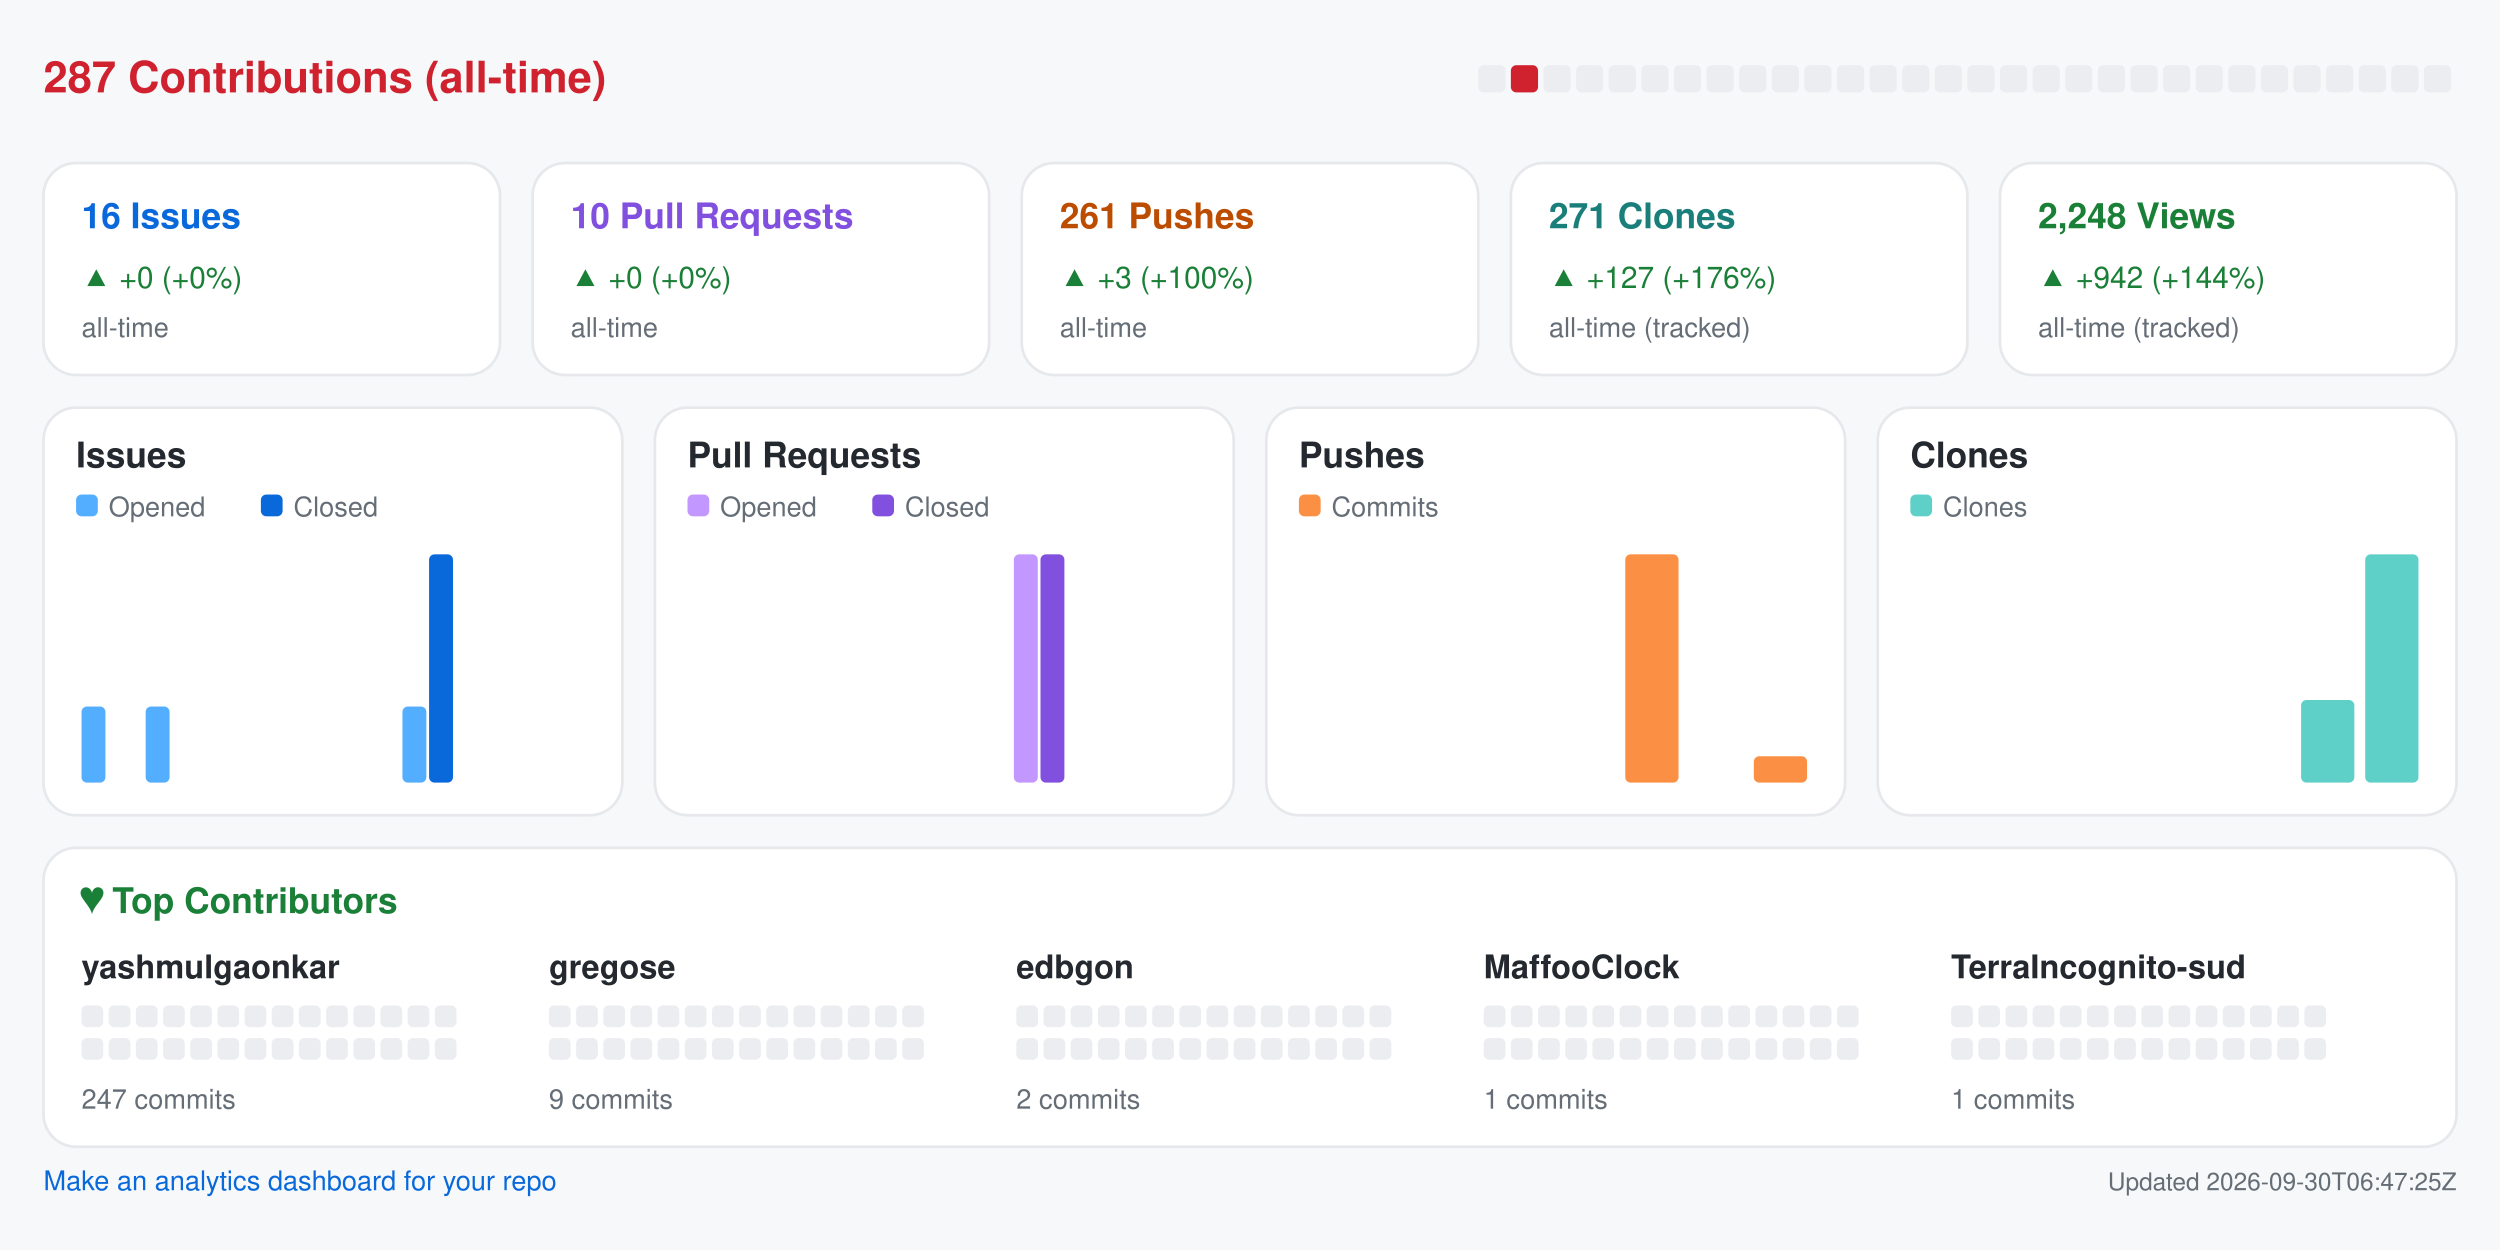
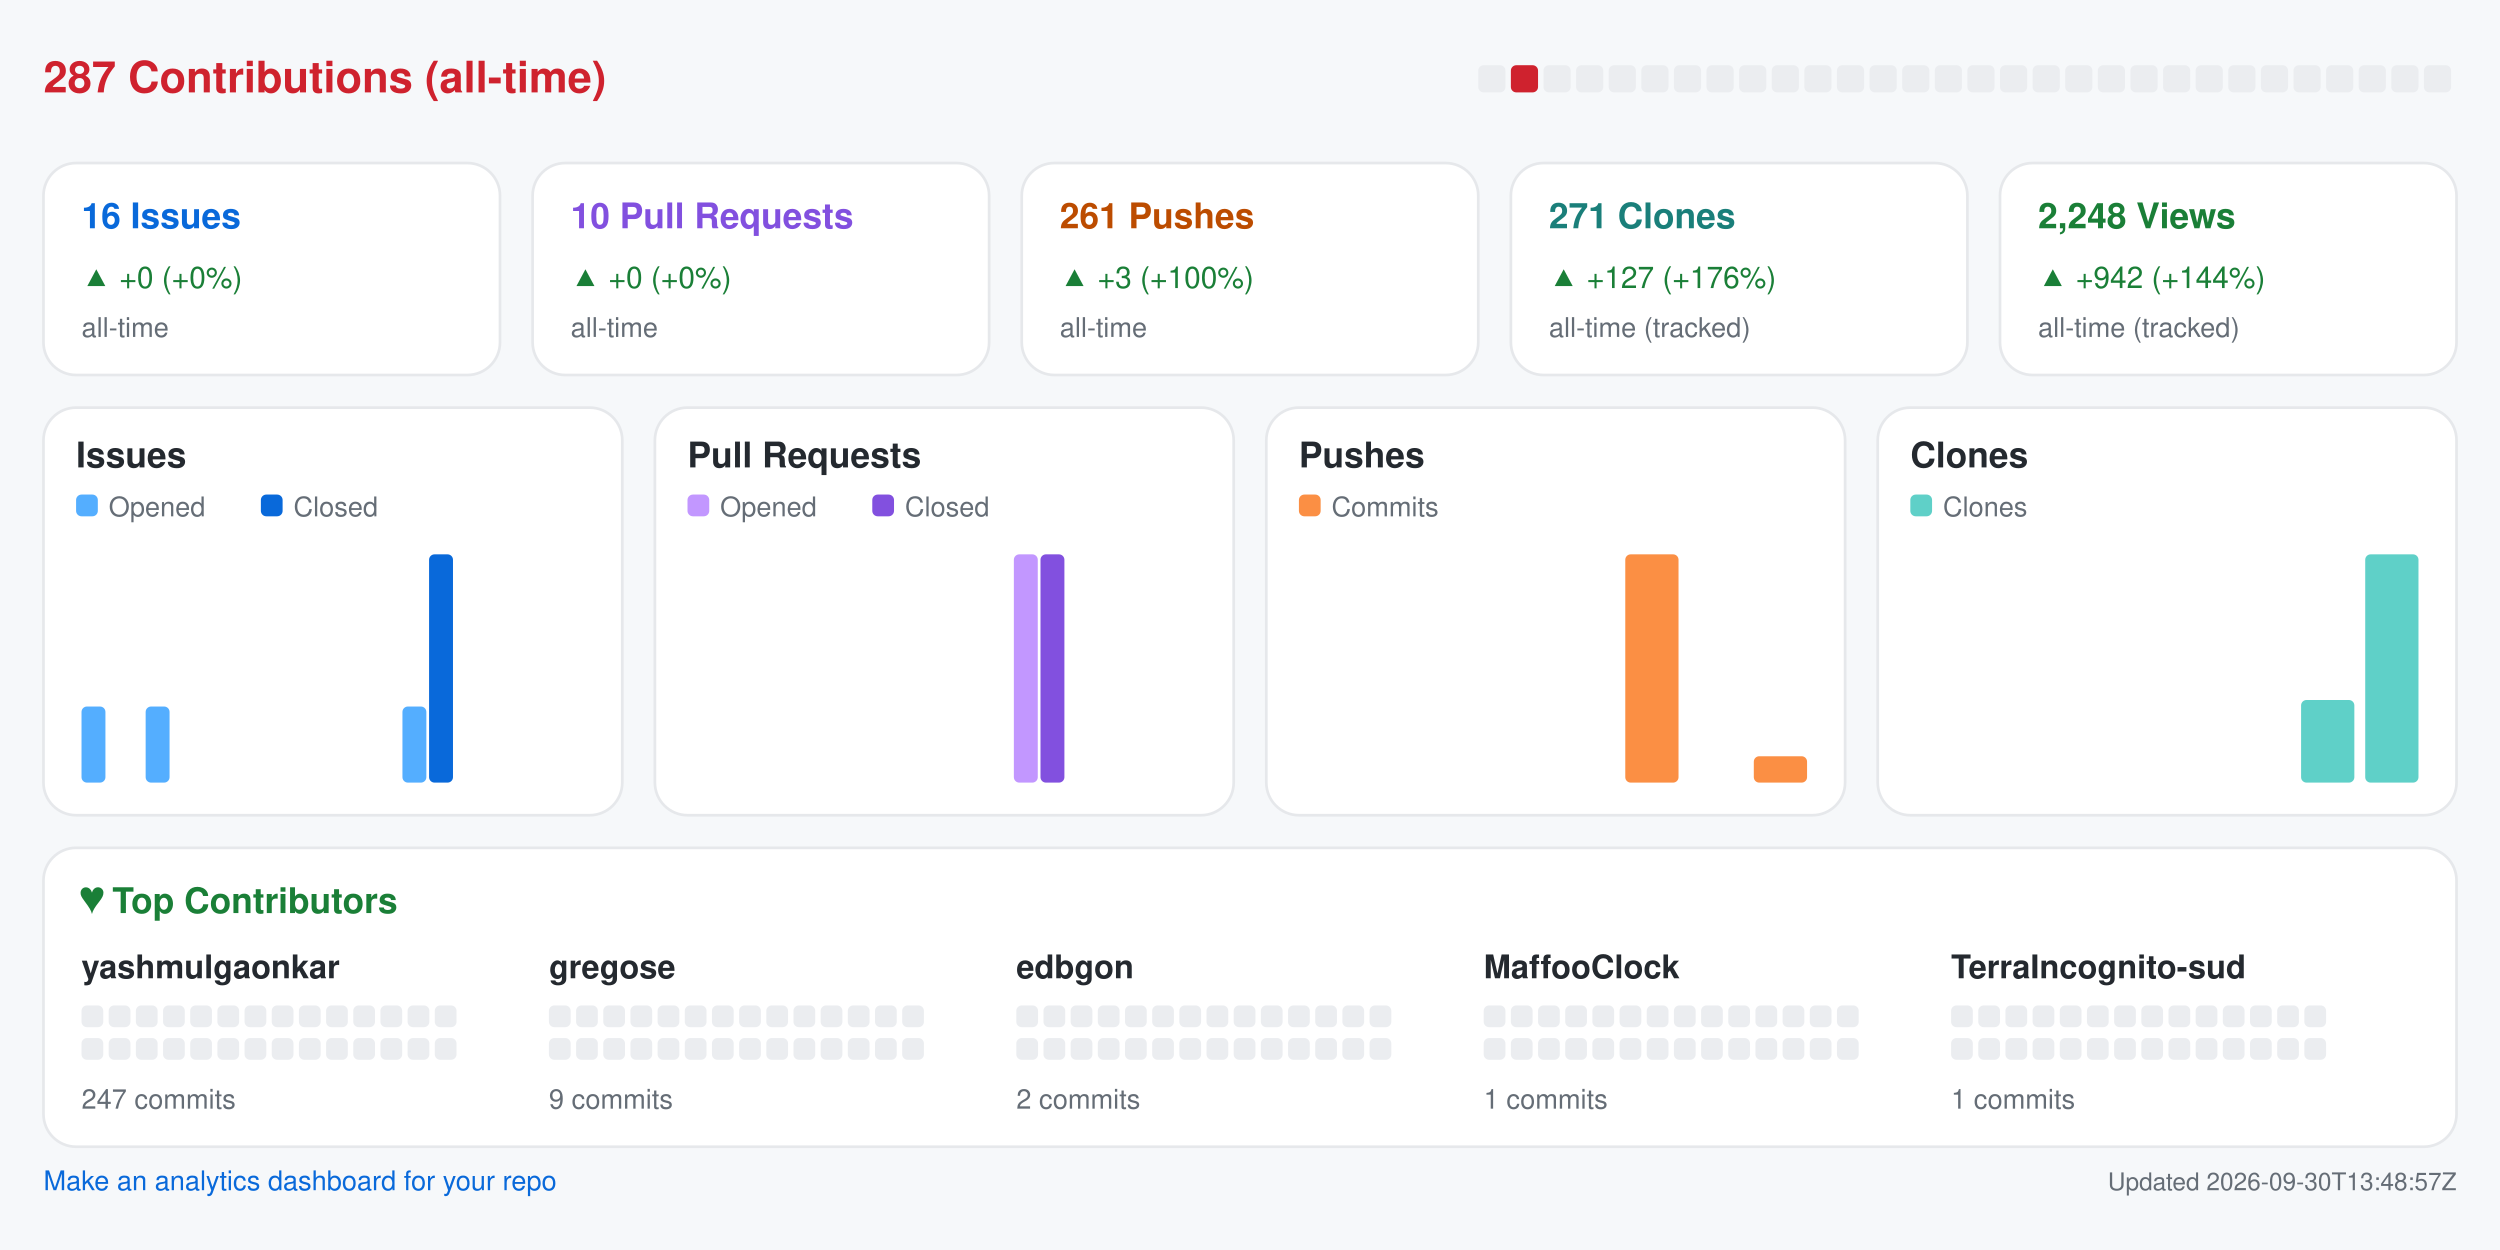
<svg xmlns="http://www.w3.org/2000/svg" width="920" height="460" viewBox="0 0 920 460" role="img" aria-label="Repository analytics for yashmulgaonkar/halo">
  <rect x="0.0" y="0.0" width="920.0" height="460.0" rx="0" fill="#f6f8fa" />
  <text x="16.0" y="34.0" fill="#cf222e" font-size="16" font-family="-apple-system,BlinkMacSystemFont,Segoe UI,Helvetica,Arial,sans-serif" font-weight="600" text-anchor="start">287 Contributions (all-time)</text>
  <rect x="544.0" y="24.0" width="10.0" height="10.0" rx="2" fill="#ebedf0" />
  <rect x="556.0" y="24.0" width="10.0" height="10.0" rx="2" fill="#cf222e" />
  <rect x="568.0" y="24.0" width="10.0" height="10.0" rx="2" fill="#ebedf0" />
  <rect x="580.0" y="24.0" width="10.0" height="10.0" rx="2" fill="#ebedf0" />
  <rect x="592.0" y="24.0" width="10.0" height="10.0" rx="2" fill="#ebedf0" />
  <rect x="604.0" y="24.0" width="10.0" height="10.0" rx="2" fill="#ebedf0" />
  <rect x="616.0" y="24.0" width="10.0" height="10.0" rx="2" fill="#ebedf0" />
  <rect x="628.0" y="24.0" width="10.0" height="10.0" rx="2" fill="#ebedf0" />
  <rect x="640.0" y="24.0" width="10.0" height="10.0" rx="2" fill="#ebedf0" />
  <rect x="652.0" y="24.0" width="10.0" height="10.0" rx="2" fill="#ebedf0" />
  <rect x="664.0" y="24.0" width="10.0" height="10.0" rx="2" fill="#ebedf0" />
  <rect x="676.0" y="24.0" width="10.0" height="10.0" rx="2" fill="#ebedf0" />
  <rect x="688.0" y="24.0" width="10.0" height="10.0" rx="2" fill="#ebedf0" />
  <rect x="700.0" y="24.0" width="10.0" height="10.0" rx="2" fill="#ebedf0" />
  <rect x="712.0" y="24.0" width="10.0" height="10.0" rx="2" fill="#ebedf0" />
  <rect x="724.0" y="24.0" width="10.0" height="10.0" rx="2" fill="#ebedf0" />
  <rect x="736.0" y="24.0" width="10.0" height="10.0" rx="2" fill="#ebedf0" />
  <rect x="748.0" y="24.0" width="10.0" height="10.0" rx="2" fill="#ebedf0" />
  <rect x="760.0" y="24.0" width="10.0" height="10.0" rx="2" fill="#ebedf0" />
  <rect x="772.0" y="24.0" width="10.0" height="10.0" rx="2" fill="#ebedf0" />
  <rect x="784.0" y="24.0" width="10.0" height="10.0" rx="2" fill="#ebedf0" />
  <rect x="796.0" y="24.0" width="10.0" height="10.0" rx="2" fill="#ebedf0" />
  <rect x="808.0" y="24.0" width="10.0" height="10.0" rx="2" fill="#ebedf0" />
  <rect x="820.0" y="24.0" width="10.0" height="10.0" rx="2" fill="#ebedf0" />
  <rect x="832.0" y="24.0" width="10.0" height="10.0" rx="2" fill="#ebedf0" />
  <rect x="844.0" y="24.0" width="10.0" height="10.0" rx="2" fill="#ebedf0" />
  <rect x="856.0" y="24.0" width="10.0" height="10.0" rx="2" fill="#ebedf0" />
  <rect x="868.0" y="24.0" width="10.0" height="10.0" rx="2" fill="#ebedf0" />
  <rect x="880.0" y="24.0" width="10.0" height="10.0" rx="2" fill="#ebedf0" />
  <rect x="892.0" y="24.0" width="10.0" height="10.0" rx="2" fill="#ebedf0" />
  <rect x="16.0" y="60.0" width="168.0" height="78.0" rx="12" fill="#ffffff" stroke="#e6e8eb" />
  <text x="30.0" y="84.0" fill="#0969da" font-size="13" font-family="-apple-system,BlinkMacSystemFont,Segoe UI,Helvetica,Arial,sans-serif" font-weight="600" text-anchor="start">16 Issues</text>
  <text x="30.0" y="106.0" fill="#1a7f37" font-size="11" font-family="-apple-system,BlinkMacSystemFont,Segoe UI,Helvetica,Arial,sans-serif" font-weight="400" text-anchor="start">▲ +0 (+0%)</text>
  <text x="30.0" y="124.0" fill="#656d76" font-size="10" font-family="-apple-system,BlinkMacSystemFont,Segoe UI,Helvetica,Arial,sans-serif" font-weight="400" text-anchor="start">all-time</text>
  <rect x="196.0" y="60.0" width="168.0" height="78.0" rx="12" fill="#ffffff" stroke="#e6e8eb" />
  <text x="210.0" y="84.0" fill="#8250df" font-size="13" font-family="-apple-system,BlinkMacSystemFont,Segoe UI,Helvetica,Arial,sans-serif" font-weight="600" text-anchor="start">10 Pull Requests</text>
  <text x="210.0" y="106.0" fill="#1a7f37" font-size="11" font-family="-apple-system,BlinkMacSystemFont,Segoe UI,Helvetica,Arial,sans-serif" font-weight="400" text-anchor="start">▲ +0 (+0%)</text>
  <text x="210.0" y="124.0" fill="#656d76" font-size="10" font-family="-apple-system,BlinkMacSystemFont,Segoe UI,Helvetica,Arial,sans-serif" font-weight="400" text-anchor="start">all-time</text>
  <rect x="376.0" y="60.0" width="168.0" height="78.0" rx="12" fill="#ffffff" stroke="#e6e8eb" />
  <text x="390.0" y="84.0" fill="#bc4c00" font-size="13" font-family="-apple-system,BlinkMacSystemFont,Segoe UI,Helvetica,Arial,sans-serif" font-weight="600" text-anchor="start">261 Pushes</text>
  <text x="390.0" y="106.0" fill="#1a7f37" font-size="11" font-family="-apple-system,BlinkMacSystemFont,Segoe UI,Helvetica,Arial,sans-serif" font-weight="400" text-anchor="start">▲ +3 (+100%)</text>
  <text x="390.0" y="124.0" fill="#656d76" font-size="10" font-family="-apple-system,BlinkMacSystemFont,Segoe UI,Helvetica,Arial,sans-serif" font-weight="400" text-anchor="start">all-time</text>
  <rect x="556.0" y="60.0" width="168.0" height="78.0" rx="12" fill="#ffffff" stroke="#e6e8eb" />
  <text x="570.0" y="84.0" fill="#1a7f7a" font-size="13" font-family="-apple-system,BlinkMacSystemFont,Segoe UI,Helvetica,Arial,sans-serif" font-weight="600" text-anchor="start">271 Clones</text>
  <text x="570.0" y="106.0" fill="#1a7f37" font-size="11" font-family="-apple-system,BlinkMacSystemFont,Segoe UI,Helvetica,Arial,sans-serif" font-weight="400" text-anchor="start">▲ +127 (+176%)</text>
  <text x="570.0" y="124.0" fill="#656d76" font-size="10" font-family="-apple-system,BlinkMacSystemFont,Segoe UI,Helvetica,Arial,sans-serif" font-weight="400" text-anchor="start">all-time (tracked)</text>
  <rect x="736.0" y="60.0" width="168.0" height="78.0" rx="12" fill="#ffffff" stroke="#e6e8eb" />
  <text x="750.0" y="84.0" fill="#1a7f37" font-size="13" font-family="-apple-system,BlinkMacSystemFont,Segoe UI,Helvetica,Arial,sans-serif" font-weight="600" text-anchor="start">2,248 Views</text>
  <text x="750.0" y="106.0" fill="#1a7f37" font-size="11" font-family="-apple-system,BlinkMacSystemFont,Segoe UI,Helvetica,Arial,sans-serif" font-weight="400" text-anchor="start">▲ +942 (+144%)</text>
  <text x="750.0" y="124.0" fill="#656d76" font-size="10" font-family="-apple-system,BlinkMacSystemFont,Segoe UI,Helvetica,Arial,sans-serif" font-weight="400" text-anchor="start">all-time (tracked)</text>
  <rect x="16.0" y="150.0" width="213.0" height="150.0" rx="12" fill="#ffffff" stroke="#e6e8eb" />
  <text x="28.0" y="172.0" fill="#24292f" font-size="13" font-family="-apple-system,BlinkMacSystemFont,Segoe UI,Helvetica,Arial,sans-serif" font-weight="600" text-anchor="start">Issues</text>
  <rect x="28.0" y="182.0" width="8.0" height="8.0" rx="2" fill="#54aeff" />
  <text x="40.0" y="190.0" fill="#656d76" font-size="10" font-family="-apple-system,BlinkMacSystemFont,Segoe UI,Helvetica,Arial,sans-serif" font-weight="400" text-anchor="start">Opened</text>
  <rect x="96.0" y="182.0" width="8.0" height="8.0" rx="2" fill="#0969da" />
  <text x="108.0" y="190.0" fill="#656d76" font-size="10" font-family="-apple-system,BlinkMacSystemFont,Segoe UI,Helvetica,Arial,sans-serif" font-weight="400" text-anchor="start">Closed</text>
  <rect x="30.0" y="260.0" width="8.8" height="28.0" rx="2" fill="#54aeff" />
  <rect x="39.8" y="288.0" width="8.8" height="0.0" rx="2" fill="#0969da" />
  <rect x="53.6" y="260.0" width="8.8" height="28.0" rx="2" fill="#54aeff" />
  <rect x="63.4" y="288.0" width="8.8" height="0.0" rx="2" fill="#0969da" />
  <rect x="77.2" y="288.0" width="8.8" height="0.0" rx="2" fill="#54aeff" />
  <rect x="87.1" y="288.0" width="8.8" height="0.0" rx="2" fill="#0969da" />
  <rect x="100.9" y="288.0" width="8.8" height="0.0" rx="2" fill="#54aeff" />
  <rect x="110.7" y="288.0" width="8.8" height="0.0" rx="2" fill="#0969da" />
  <rect x="124.5" y="288.0" width="8.8" height="0.0" rx="2" fill="#54aeff" />
  <rect x="134.3" y="288.0" width="8.8" height="0.0" rx="2" fill="#0969da" />
  <rect x="148.1" y="260.0" width="8.8" height="28.0" rx="2" fill="#54aeff" />
  <rect x="157.9" y="204.0" width="8.8" height="84.0" rx="2" fill="#0969da" />
  <rect x="171.8" y="288.0" width="8.8" height="0.0" rx="2" fill="#54aeff" />
  <rect x="181.6" y="288.0" width="8.8" height="0.0" rx="2" fill="#0969da" />
  <rect x="195.4" y="288.0" width="8.8" height="0.0" rx="2" fill="#54aeff" />
  <rect x="205.2" y="288.0" width="8.8" height="0.0" rx="2" fill="#0969da" />
  <rect x="241.0" y="150.0" width="213.0" height="150.0" rx="12" fill="#ffffff" stroke="#e6e8eb" />
  <text x="253.0" y="172.0" fill="#24292f" font-size="13" font-family="-apple-system,BlinkMacSystemFont,Segoe UI,Helvetica,Arial,sans-serif" font-weight="600" text-anchor="start">Pull Requests</text>
  <rect x="253.0" y="182.0" width="8.0" height="8.0" rx="2" fill="#c297ff" />
  <text x="265.0" y="190.0" fill="#656d76" font-size="10" font-family="-apple-system,BlinkMacSystemFont,Segoe UI,Helvetica,Arial,sans-serif" font-weight="400" text-anchor="start">Opened</text>
  <rect x="321.0" y="182.0" width="8.0" height="8.0" rx="2" fill="#8250df" />
  <text x="333.0" y="190.0" fill="#656d76" font-size="10" font-family="-apple-system,BlinkMacSystemFont,Segoe UI,Helvetica,Arial,sans-serif" font-weight="400" text-anchor="start">Closed</text>
  <rect x="255.0" y="288.0" width="8.8" height="0.0" rx="2" fill="#c297ff" />
  <rect x="264.8" y="288.0" width="8.8" height="0.0" rx="2" fill="#8250df" />
  <rect x="278.6" y="288.0" width="8.8" height="0.0" rx="2" fill="#c297ff" />
  <rect x="288.4" y="288.0" width="8.8" height="0.0" rx="2" fill="#8250df" />
  <rect x="302.2" y="288.0" width="8.8" height="0.0" rx="2" fill="#c297ff" />
  <rect x="312.1" y="288.0" width="8.8" height="0.0" rx="2" fill="#8250df" />
  <rect x="325.9" y="288.0" width="8.8" height="0.0" rx="2" fill="#c297ff" />
  <rect x="335.7" y="288.0" width="8.8" height="0.0" rx="2" fill="#8250df" />
  <rect x="349.5" y="288.0" width="8.8" height="0.0" rx="2" fill="#c297ff" />
  <rect x="359.3" y="288.0" width="8.8" height="0.0" rx="2" fill="#8250df" />
  <rect x="373.1" y="204.0" width="8.8" height="84.0" rx="2" fill="#c297ff" />
  <rect x="382.9" y="204.0" width="8.8" height="84.0" rx="2" fill="#8250df" />
  <rect x="396.8" y="288.0" width="8.8" height="0.0" rx="2" fill="#c297ff" />
  <rect x="406.6" y="288.0" width="8.8" height="0.0" rx="2" fill="#8250df" />
  <rect x="420.4" y="288.0" width="8.8" height="0.0" rx="2" fill="#c297ff" />
  <rect x="430.2" y="288.0" width="8.8" height="0.0" rx="2" fill="#8250df" />
  <rect x="466.0" y="150.0" width="213.0" height="150.0" rx="12" fill="#ffffff" stroke="#e6e8eb" />
  <text x="478.0" y="172.0" fill="#24292f" font-size="13" font-family="-apple-system,BlinkMacSystemFont,Segoe UI,Helvetica,Arial,sans-serif" font-weight="600" text-anchor="start">Pushes</text>
  <rect x="478.0" y="182.0" width="8.0" height="8.0" rx="2" fill="#fb8f44" />
  <text x="490.0" y="190.0" fill="#656d76" font-size="10" font-family="-apple-system,BlinkMacSystemFont,Segoe UI,Helvetica,Arial,sans-serif" font-weight="400" text-anchor="start">Commits</text>
  <rect x="480.0" y="288.0" width="19.6" height="0.0" rx="2" fill="#fb8f44" />
  <rect x="503.6" y="288.0" width="19.6" height="0.0" rx="2" fill="#fb8f44" />
  <rect x="527.2" y="288.0" width="19.6" height="0.0" rx="2" fill="#fb8f44" />
  <rect x="550.9" y="288.0" width="19.6" height="0.0" rx="2" fill="#fb8f44" />
  <rect x="574.5" y="288.0" width="19.6" height="0.0" rx="2" fill="#fb8f44" />
  <rect x="598.1" y="204.0" width="19.6" height="84.0" rx="2" fill="#fb8f44" />
  <rect x="621.8" y="288.0" width="19.6" height="0.0" rx="2" fill="#fb8f44" />
  <rect x="645.4" y="278.3" width="19.6" height="9.7" rx="2" fill="#fb8f44" />
  <rect x="691.0" y="150.0" width="213.0" height="150.0" rx="12" fill="#ffffff" stroke="#e6e8eb" />
  <text x="703.0" y="172.0" fill="#24292f" font-size="13" font-family="-apple-system,BlinkMacSystemFont,Segoe UI,Helvetica,Arial,sans-serif" font-weight="600" text-anchor="start">Clones</text>
  <rect x="703.0" y="182.0" width="8.0" height="8.0" rx="2" fill="#5fd0c8" />
  <text x="715.0" y="190.0" fill="#656d76" font-size="10" font-family="-apple-system,BlinkMacSystemFont,Segoe UI,Helvetica,Arial,sans-serif" font-weight="400" text-anchor="start">Clones</text>
  <rect x="705.0" y="288.0" width="19.6" height="0.0" rx="2" fill="#5fd0c8" />
  <rect x="728.6" y="288.0" width="19.6" height="0.0" rx="2" fill="#5fd0c8" />
  <rect x="752.2" y="288.0" width="19.6" height="0.0" rx="2" fill="#5fd0c8" />
  <rect x="775.9" y="288.0" width="19.6" height="0.0" rx="2" fill="#5fd0c8" />
  <rect x="799.5" y="288.0" width="19.6" height="0.0" rx="2" fill="#5fd0c8" />
  <rect x="823.1" y="288.0" width="19.6" height="0.0" rx="2" fill="#5fd0c8" />
  <rect x="846.8" y="257.6" width="19.6" height="30.4" rx="2" fill="#5fd0c8" />
  <rect x="870.4" y="204.0" width="19.6" height="84.0" rx="2" fill="#5fd0c8" />
  <rect x="16.0" y="312.0" width="888.0" height="110.0" rx="12" fill="#ffffff" stroke="#e6e8eb" />
  <text x="30.0" y="336.0" fill="#1a7f37" font-size="13" font-family="-apple-system,BlinkMacSystemFont,Segoe UI,Helvetica,Arial,sans-serif" font-weight="600" text-anchor="start">♥  Top Contributors</text>
  <text x="30.0" y="360.0" fill="#24292f" font-size="12" font-family="-apple-system,BlinkMacSystemFont,Segoe UI,Helvetica,Arial,sans-serif" font-weight="600" text-anchor="start">yashmulgaonkar</text>
  <rect x="30.0" y="370.0" width="8.0" height="8.0" rx="2" fill="#ebedf0" />
  <rect x="40.0" y="370.0" width="8.0" height="8.0" rx="2" fill="#ebedf0" />
  <rect x="50.0" y="370.0" width="8.0" height="8.0" rx="2" fill="#ebedf0" />
  <rect x="60.0" y="370.0" width="8.0" height="8.0" rx="2" fill="#ebedf0" />
  <rect x="70.0" y="370.0" width="8.0" height="8.0" rx="2" fill="#ebedf0" />
  <rect x="80.0" y="370.0" width="8.0" height="8.0" rx="2" fill="#ebedf0" />
  <rect x="90.0" y="370.0" width="8.0" height="8.0" rx="2" fill="#ebedf0" />
  <rect x="100.0" y="370.0" width="8.0" height="8.0" rx="2" fill="#ebedf0" />
  <rect x="110.0" y="370.0" width="8.0" height="8.0" rx="2" fill="#ebedf0" />
  <rect x="120.0" y="370.0" width="8.0" height="8.0" rx="2" fill="#ebedf0" />
  <rect x="130.0" y="370.0" width="8.0" height="8.0" rx="2" fill="#ebedf0" />
  <rect x="140.0" y="370.0" width="8.0" height="8.0" rx="2" fill="#ebedf0" />
  <rect x="150.0" y="370.0" width="8.0" height="8.0" rx="2" fill="#ebedf0" />
  <rect x="160.0" y="370.0" width="8.0" height="8.0" rx="2" fill="#ebedf0" />
  <rect x="30.0" y="382.0" width="8.0" height="8.0" rx="2" fill="#ebedf0" />
  <rect x="40.0" y="382.0" width="8.0" height="8.0" rx="2" fill="#ebedf0" />
  <rect x="50.0" y="382.0" width="8.0" height="8.0" rx="2" fill="#ebedf0" />
  <rect x="60.0" y="382.0" width="8.0" height="8.0" rx="2" fill="#ebedf0" />
  <rect x="70.0" y="382.0" width="8.0" height="8.0" rx="2" fill="#ebedf0" />
  <rect x="80.0" y="382.0" width="8.0" height="8.0" rx="2" fill="#ebedf0" />
  <rect x="90.0" y="382.0" width="8.0" height="8.0" rx="2" fill="#ebedf0" />
  <rect x="100.0" y="382.0" width="8.0" height="8.0" rx="2" fill="#ebedf0" />
  <rect x="110.0" y="382.0" width="8.0" height="8.0" rx="2" fill="#ebedf0" />
  <rect x="120.0" y="382.0" width="8.0" height="8.0" rx="2" fill="#ebedf0" />
  <rect x="130.0" y="382.0" width="8.0" height="8.0" rx="2" fill="#ebedf0" />
  <rect x="140.0" y="382.0" width="8.0" height="8.0" rx="2" fill="#ebedf0" />
  <rect x="150.0" y="382.0" width="8.0" height="8.0" rx="2" fill="#ebedf0" />
  <rect x="160.0" y="382.0" width="8.0" height="8.0" rx="2" fill="#ebedf0" />
  <text x="30.0" y="408.0" fill="#656d76" font-size="10" font-family="-apple-system,BlinkMacSystemFont,Segoe UI,Helvetica,Arial,sans-serif" font-weight="400" text-anchor="start">247 commits</text>
  <text x="202.0" y="360.0" fill="#24292f" font-size="12" font-family="-apple-system,BlinkMacSystemFont,Segoe UI,Helvetica,Arial,sans-serif" font-weight="600" text-anchor="start">gregose</text>
  <rect x="202.0" y="370.0" width="8.0" height="8.0" rx="2" fill="#ebedf0" />
  <rect x="212.0" y="370.0" width="8.0" height="8.0" rx="2" fill="#ebedf0" />
  <rect x="222.0" y="370.0" width="8.0" height="8.0" rx="2" fill="#ebedf0" />
  <rect x="232.0" y="370.0" width="8.0" height="8.0" rx="2" fill="#ebedf0" />
  <rect x="242.0" y="370.0" width="8.0" height="8.0" rx="2" fill="#ebedf0" />
  <rect x="252.0" y="370.0" width="8.0" height="8.0" rx="2" fill="#ebedf0" />
  <rect x="262.0" y="370.0" width="8.0" height="8.0" rx="2" fill="#ebedf0" />
  <rect x="272.0" y="370.0" width="8.0" height="8.0" rx="2" fill="#ebedf0" />
  <rect x="282.0" y="370.0" width="8.0" height="8.0" rx="2" fill="#ebedf0" />
  <rect x="292.0" y="370.0" width="8.0" height="8.0" rx="2" fill="#ebedf0" />
  <rect x="302.0" y="370.0" width="8.0" height="8.0" rx="2" fill="#ebedf0" />
  <rect x="312.0" y="370.0" width="8.0" height="8.0" rx="2" fill="#ebedf0" />
  <rect x="322.0" y="370.0" width="8.0" height="8.0" rx="2" fill="#ebedf0" />
  <rect x="332.0" y="370.0" width="8.0" height="8.0" rx="2" fill="#ebedf0" />
  <rect x="202.0" y="382.0" width="8.0" height="8.0" rx="2" fill="#ebedf0" />
  <rect x="212.0" y="382.0" width="8.0" height="8.0" rx="2" fill="#ebedf0" />
  <rect x="222.0" y="382.0" width="8.0" height="8.0" rx="2" fill="#ebedf0" />
  <rect x="232.0" y="382.0" width="8.0" height="8.0" rx="2" fill="#ebedf0" />
  <rect x="242.0" y="382.0" width="8.0" height="8.0" rx="2" fill="#ebedf0" />
  <rect x="252.0" y="382.0" width="8.0" height="8.0" rx="2" fill="#ebedf0" />
  <rect x="262.0" y="382.0" width="8.0" height="8.0" rx="2" fill="#ebedf0" />
  <rect x="272.0" y="382.0" width="8.0" height="8.0" rx="2" fill="#ebedf0" />
  <rect x="282.0" y="382.0" width="8.0" height="8.0" rx="2" fill="#ebedf0" />
  <rect x="292.0" y="382.0" width="8.0" height="8.0" rx="2" fill="#ebedf0" />
  <rect x="302.0" y="382.0" width="8.0" height="8.0" rx="2" fill="#ebedf0" />
  <rect x="312.0" y="382.0" width="8.0" height="8.0" rx="2" fill="#ebedf0" />
  <rect x="322.0" y="382.0" width="8.0" height="8.0" rx="2" fill="#ebedf0" />
  <rect x="332.0" y="382.0" width="8.0" height="8.0" rx="2" fill="#ebedf0" />
  <text x="202.0" y="408.0" fill="#656d76" font-size="10" font-family="-apple-system,BlinkMacSystemFont,Segoe UI,Helvetica,Arial,sans-serif" font-weight="400" text-anchor="start">9 commits</text>
  <text x="374.0" y="360.0" fill="#24292f" font-size="12" font-family="-apple-system,BlinkMacSystemFont,Segoe UI,Helvetica,Arial,sans-serif" font-weight="600" text-anchor="start">edbgon</text>
  <rect x="374.0" y="370.0" width="8.0" height="8.0" rx="2" fill="#ebedf0" />
  <rect x="384.0" y="370.0" width="8.0" height="8.0" rx="2" fill="#ebedf0" />
  <rect x="394.0" y="370.0" width="8.0" height="8.0" rx="2" fill="#ebedf0" />
  <rect x="404.0" y="370.0" width="8.0" height="8.0" rx="2" fill="#ebedf0" />
  <rect x="414.0" y="370.0" width="8.0" height="8.0" rx="2" fill="#ebedf0" />
  <rect x="424.0" y="370.0" width="8.0" height="8.0" rx="2" fill="#ebedf0" />
  <rect x="434.0" y="370.0" width="8.0" height="8.0" rx="2" fill="#ebedf0" />
  <rect x="444.0" y="370.0" width="8.0" height="8.0" rx="2" fill="#ebedf0" />
  <rect x="454.0" y="370.0" width="8.0" height="8.0" rx="2" fill="#ebedf0" />
  <rect x="464.0" y="370.0" width="8.0" height="8.0" rx="2" fill="#ebedf0" />
  <rect x="474.0" y="370.0" width="8.0" height="8.0" rx="2" fill="#ebedf0" />
  <rect x="484.0" y="370.0" width="8.0" height="8.0" rx="2" fill="#ebedf0" />
  <rect x="494.0" y="370.0" width="8.0" height="8.0" rx="2" fill="#ebedf0" />
  <rect x="504.0" y="370.0" width="8.0" height="8.0" rx="2" fill="#ebedf0" />
  <rect x="374.0" y="382.0" width="8.0" height="8.0" rx="2" fill="#ebedf0" />
  <rect x="384.0" y="382.0" width="8.0" height="8.0" rx="2" fill="#ebedf0" />
  <rect x="394.0" y="382.0" width="8.0" height="8.0" rx="2" fill="#ebedf0" />
  <rect x="404.0" y="382.0" width="8.0" height="8.0" rx="2" fill="#ebedf0" />
  <rect x="414.0" y="382.0" width="8.0" height="8.0" rx="2" fill="#ebedf0" />
  <rect x="424.0" y="382.0" width="8.0" height="8.0" rx="2" fill="#ebedf0" />
  <rect x="434.0" y="382.0" width="8.0" height="8.0" rx="2" fill="#ebedf0" />
  <rect x="444.0" y="382.0" width="8.0" height="8.0" rx="2" fill="#ebedf0" />
  <rect x="454.0" y="382.0" width="8.0" height="8.0" rx="2" fill="#ebedf0" />
  <rect x="464.0" y="382.0" width="8.0" height="8.0" rx="2" fill="#ebedf0" />
  <rect x="474.0" y="382.0" width="8.0" height="8.0" rx="2" fill="#ebedf0" />
  <rect x="484.0" y="382.0" width="8.0" height="8.0" rx="2" fill="#ebedf0" />
  <rect x="494.0" y="382.0" width="8.0" height="8.0" rx="2" fill="#ebedf0" />
  <rect x="504.0" y="382.0" width="8.0" height="8.0" rx="2" fill="#ebedf0" />
  <text x="374.0" y="408.0" fill="#656d76" font-size="10" font-family="-apple-system,BlinkMacSystemFont,Segoe UI,Helvetica,Arial,sans-serif" font-weight="400" text-anchor="start">2 commits</text>
  <text x="546.0" y="360.0" fill="#24292f" font-size="12" font-family="-apple-system,BlinkMacSystemFont,Segoe UI,Helvetica,Arial,sans-serif" font-weight="600" text-anchor="start">MaffooClock</text>
  <rect x="546.0" y="370.0" width="8.0" height="8.0" rx="2" fill="#ebedf0" />
  <rect x="556.0" y="370.0" width="8.0" height="8.0" rx="2" fill="#ebedf0" />
  <rect x="566.0" y="370.0" width="8.0" height="8.0" rx="2" fill="#ebedf0" />
  <rect x="576.0" y="370.0" width="8.0" height="8.0" rx="2" fill="#ebedf0" />
  <rect x="586.0" y="370.0" width="8.0" height="8.0" rx="2" fill="#ebedf0" />
  <rect x="596.0" y="370.0" width="8.0" height="8.0" rx="2" fill="#ebedf0" />
  <rect x="606.0" y="370.0" width="8.0" height="8.0" rx="2" fill="#ebedf0" />
  <rect x="616.0" y="370.0" width="8.0" height="8.0" rx="2" fill="#ebedf0" />
  <rect x="626.0" y="370.0" width="8.0" height="8.0" rx="2" fill="#ebedf0" />
  <rect x="636.0" y="370.0" width="8.0" height="8.0" rx="2" fill="#ebedf0" />
  <rect x="646.0" y="370.0" width="8.0" height="8.0" rx="2" fill="#ebedf0" />
  <rect x="656.0" y="370.0" width="8.0" height="8.0" rx="2" fill="#ebedf0" />
  <rect x="666.0" y="370.0" width="8.0" height="8.0" rx="2" fill="#ebedf0" />
  <rect x="676.0" y="370.0" width="8.0" height="8.0" rx="2" fill="#ebedf0" />
  <rect x="546.0" y="382.0" width="8.0" height="8.0" rx="2" fill="#ebedf0" />
  <rect x="556.0" y="382.0" width="8.0" height="8.0" rx="2" fill="#ebedf0" />
  <rect x="566.0" y="382.0" width="8.0" height="8.0" rx="2" fill="#ebedf0" />
  <rect x="576.0" y="382.0" width="8.0" height="8.0" rx="2" fill="#ebedf0" />
  <rect x="586.0" y="382.0" width="8.0" height="8.0" rx="2" fill="#ebedf0" />
  <rect x="596.0" y="382.0" width="8.0" height="8.0" rx="2" fill="#ebedf0" />
  <rect x="606.0" y="382.0" width="8.0" height="8.0" rx="2" fill="#ebedf0" />
  <rect x="616.0" y="382.0" width="8.0" height="8.0" rx="2" fill="#ebedf0" />
  <rect x="626.0" y="382.0" width="8.0" height="8.0" rx="2" fill="#ebedf0" />
  <rect x="636.0" y="382.0" width="8.0" height="8.0" rx="2" fill="#ebedf0" />
  <rect x="646.0" y="382.0" width="8.0" height="8.0" rx="2" fill="#ebedf0" />
  <rect x="656.0" y="382.0" width="8.0" height="8.0" rx="2" fill="#ebedf0" />
  <rect x="666.0" y="382.0" width="8.0" height="8.0" rx="2" fill="#ebedf0" />
  <rect x="676.0" y="382.0" width="8.0" height="8.0" rx="2" fill="#ebedf0" />
  <text x="546.0" y="408.0" fill="#656d76" font-size="10" font-family="-apple-system,BlinkMacSystemFont,Segoe UI,Helvetica,Arial,sans-serif" font-weight="400" text-anchor="start">1 commits</text>
  <text x="718.0" y="360.0" fill="#24292f" font-size="12" font-family="-apple-system,BlinkMacSystemFont,Segoe UI,Helvetica,Arial,sans-serif" font-weight="600" text-anchor="start">TerraIncognito-sud</text>
  <rect x="718.0" y="370.0" width="8.0" height="8.0" rx="2" fill="#ebedf0" />
  <rect x="728.0" y="370.0" width="8.0" height="8.0" rx="2" fill="#ebedf0" />
  <rect x="738.0" y="370.0" width="8.0" height="8.0" rx="2" fill="#ebedf0" />
  <rect x="748.0" y="370.0" width="8.0" height="8.0" rx="2" fill="#ebedf0" />
  <rect x="758.0" y="370.0" width="8.0" height="8.0" rx="2" fill="#ebedf0" />
  <rect x="768.0" y="370.0" width="8.0" height="8.0" rx="2" fill="#ebedf0" />
  <rect x="778.0" y="370.0" width="8.0" height="8.0" rx="2" fill="#ebedf0" />
  <rect x="788.0" y="370.0" width="8.0" height="8.0" rx="2" fill="#ebedf0" />
  <rect x="798.0" y="370.0" width="8.0" height="8.0" rx="2" fill="#ebedf0" />
  <rect x="808.0" y="370.0" width="8.0" height="8.0" rx="2" fill="#ebedf0" />
  <rect x="818.0" y="370.0" width="8.0" height="8.0" rx="2" fill="#ebedf0" />
  <rect x="828.0" y="370.0" width="8.0" height="8.0" rx="2" fill="#ebedf0" />
  <rect x="838.0" y="370.0" width="8.0" height="8.0" rx="2" fill="#ebedf0" />
  <rect x="848.0" y="370.0" width="8.0" height="8.0" rx="2" fill="#ebedf0" />
  <rect x="718.0" y="382.0" width="8.0" height="8.0" rx="2" fill="#ebedf0" />
  <rect x="728.0" y="382.0" width="8.0" height="8.0" rx="2" fill="#ebedf0" />
  <rect x="738.0" y="382.0" width="8.0" height="8.0" rx="2" fill="#ebedf0" />
  <rect x="748.0" y="382.0" width="8.0" height="8.0" rx="2" fill="#ebedf0" />
  <rect x="758.0" y="382.0" width="8.0" height="8.0" rx="2" fill="#ebedf0" />
  <rect x="768.0" y="382.0" width="8.0" height="8.0" rx="2" fill="#ebedf0" />
  <rect x="778.0" y="382.0" width="8.0" height="8.0" rx="2" fill="#ebedf0" />
  <rect x="788.0" y="382.0" width="8.0" height="8.0" rx="2" fill="#ebedf0" />
  <rect x="798.0" y="382.0" width="8.0" height="8.0" rx="2" fill="#ebedf0" />
  <rect x="808.0" y="382.0" width="8.0" height="8.0" rx="2" fill="#ebedf0" />
  <rect x="818.0" y="382.0" width="8.0" height="8.0" rx="2" fill="#ebedf0" />
  <rect x="828.0" y="382.0" width="8.0" height="8.0" rx="2" fill="#ebedf0" />
  <rect x="838.0" y="382.0" width="8.0" height="8.0" rx="2" fill="#ebedf0" />
  <rect x="848.0" y="382.0" width="8.0" height="8.0" rx="2" fill="#ebedf0" />
  <text x="718.0" y="408.0" fill="#656d76" font-size="10" font-family="-apple-system,BlinkMacSystemFont,Segoe UI,Helvetica,Arial,sans-serif" font-weight="400" text-anchor="start">1 commits</text>
  <a href="https://github.com/yashmulgaonkar/repo-analytics" target="_blank" rel="noopener noreferrer">
    <text x="16.0" y="438.0" fill="#0969da" font-size="10" font-family="-apple-system,BlinkMacSystemFont,Segoe UI,Helvetica,Arial,sans-serif" font-weight="400" text-anchor="start">Make an analytics dashboard for your repo</text>
  </a>
-   <text x="904.0" y="438.0" fill="#656d76" font-size="9" font-family="-apple-system,BlinkMacSystemFont,Segoe UI,Helvetica,Arial,sans-serif" font-weight="400" text-anchor="end">Updated 2026-09-30T06:47:25Z</text>
+   <text x="904.0" y="438.0" fill="#656d76" font-size="9" font-family="-apple-system,BlinkMacSystemFont,Segoe UI,Helvetica,Arial,sans-serif" font-weight="400" text-anchor="end">Updated 2026-09-30T13:48:57Z</text>
</svg>
